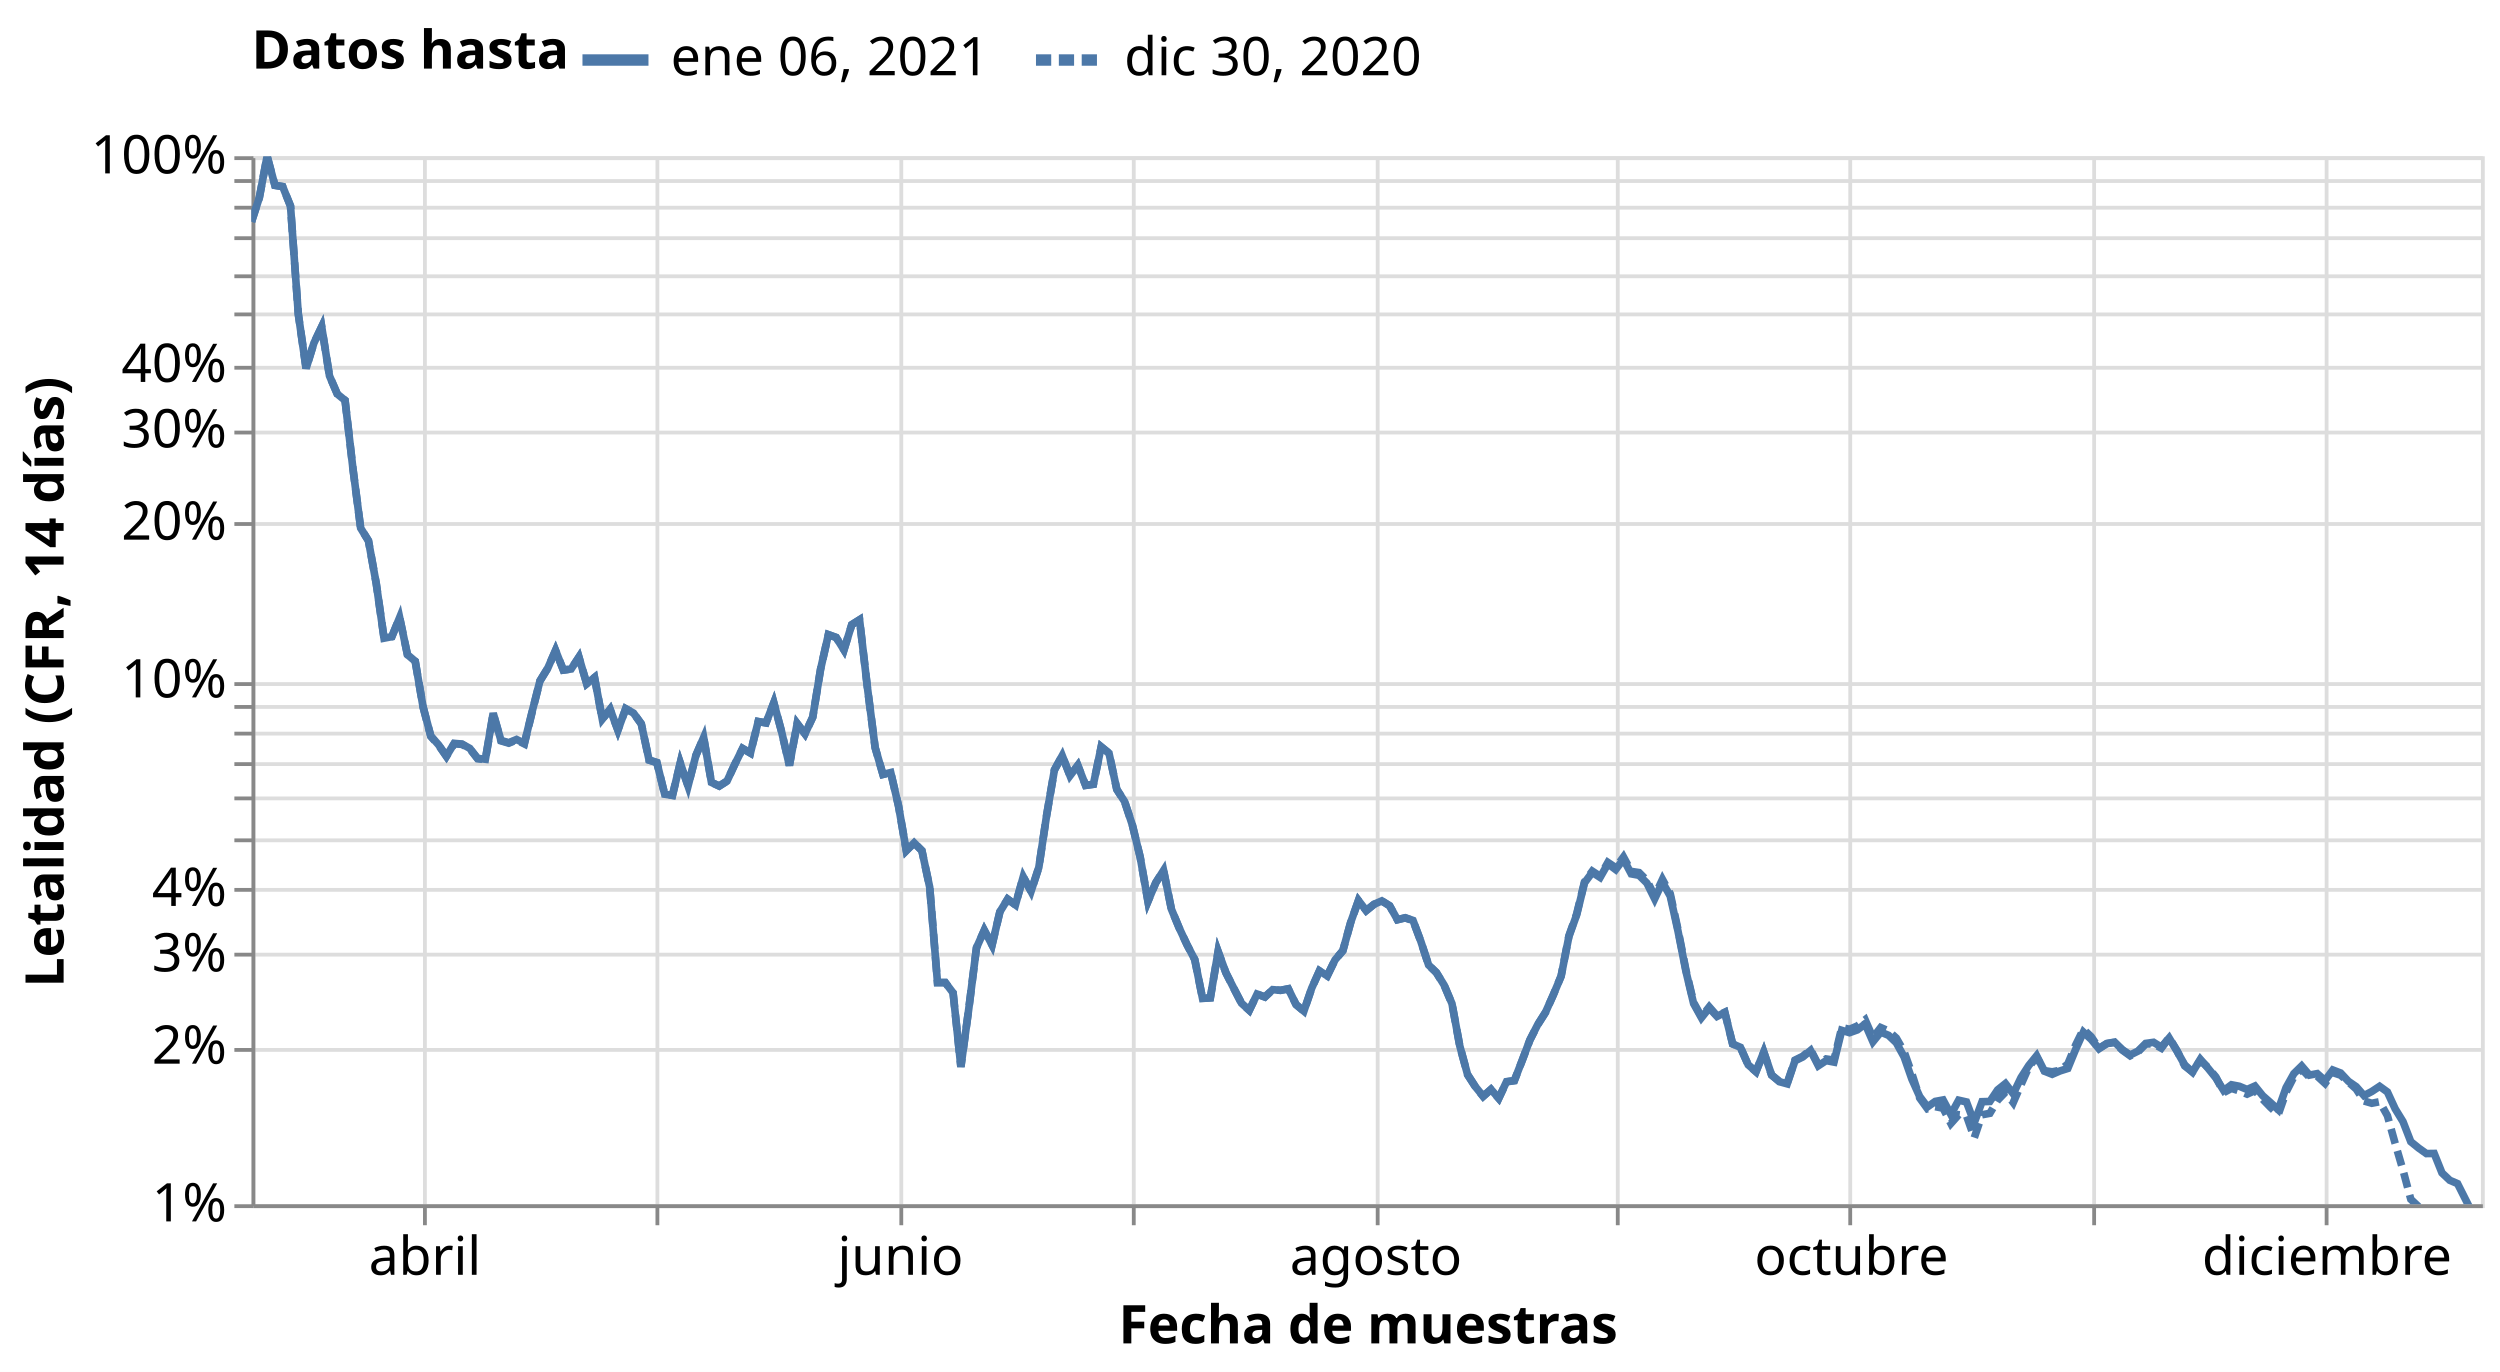
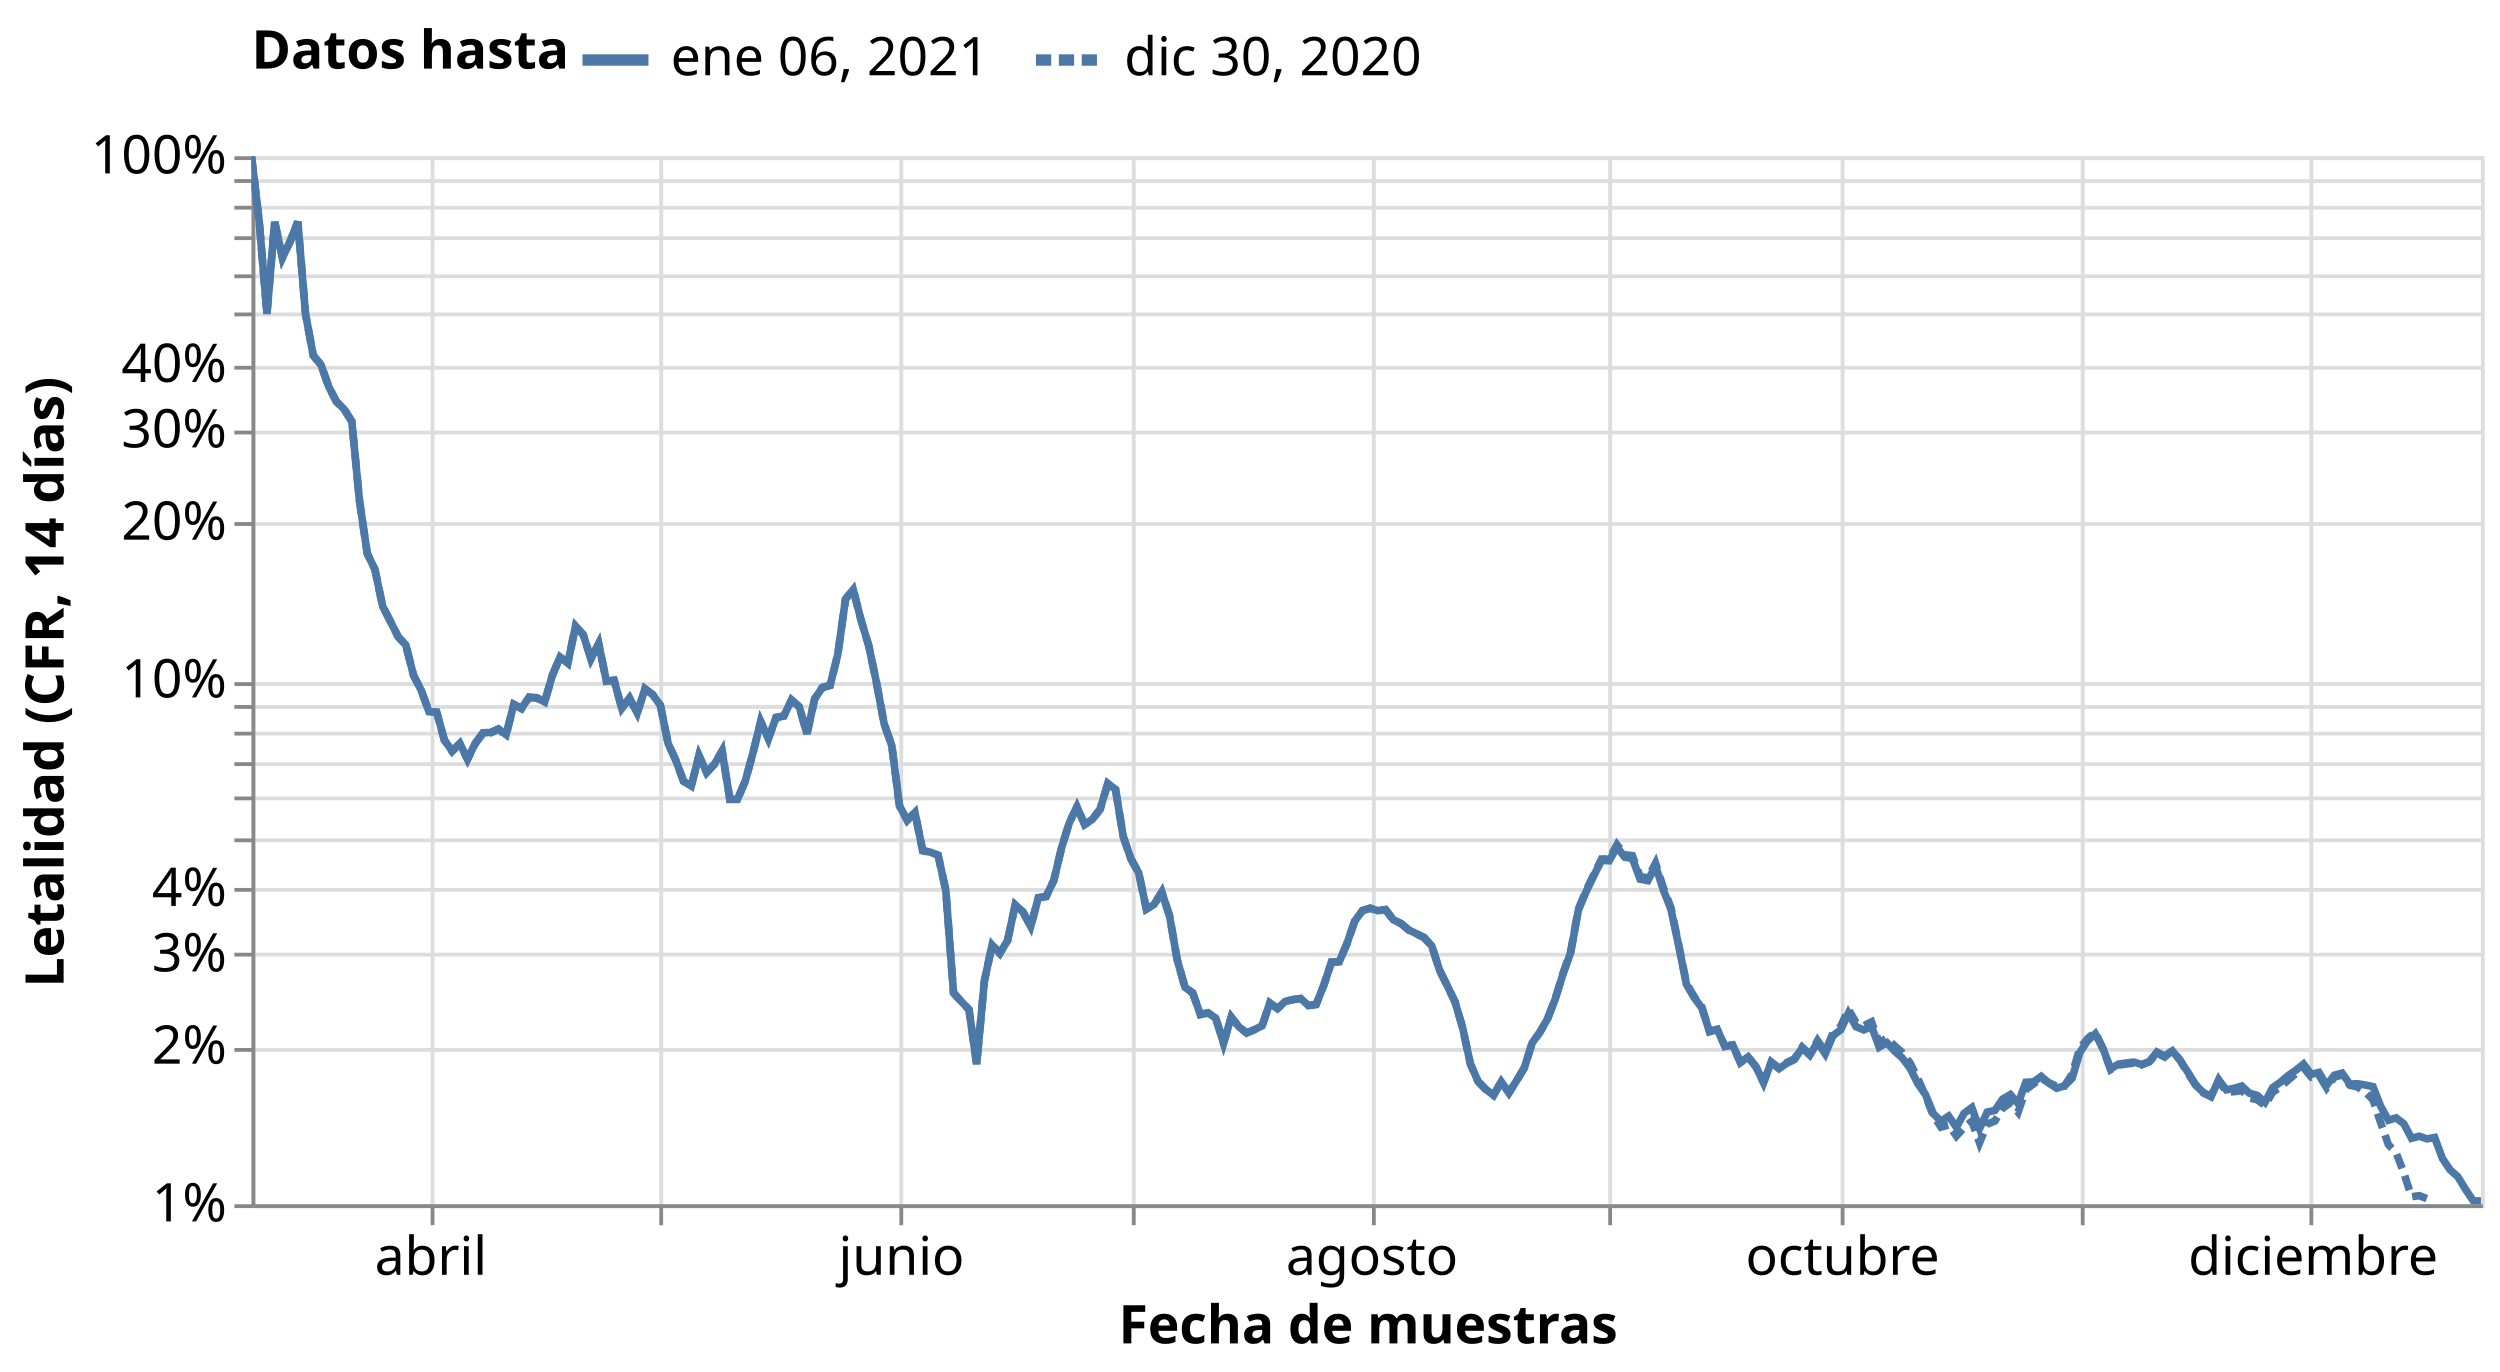
<svg xmlns="http://www.w3.org/2000/svg" class="marks" width="656" height="360" viewBox="0 0 656 360" version="1.1">
  <rect width="656" height="360" style="fill: white;" />
  <defs>
    <clipPath id="clip1">
      <rect x="0" y="0" width="585" height="275" />
    </clipPath>
    <clipPath id="clip2">
      <rect x="0" y="0" width="585" height="275" />
    </clipPath>
  </defs>
  <g transform="translate(66,41)">
    <g class="mark-group role-frame root">
      <g transform="translate(0,0)">
        <path class="background" d="M0.5,0.5h585v275h-585Z" style="fill: none; stroke: #ddd;" />
        <g>
          <g class="mark-group role-axis">
            <g transform="translate(0.5,275.5)">
              <path class="background" d="M0,0h0v0h0Z" style="pointer-events: none; fill: none;" />
              <g>
                <g class="mark-rule role-axis-grid" style="pointer-events: none;">
-                   <line transform="translate(45,-275)" x2="0" y2="275" style="fill: none; stroke: #ddd; stroke-width: 1; opacity: 1;" />
-                   <line transform="translate(106,-275)" x2="0" y2="275" style="fill: none; stroke: #ddd; stroke-width: 1; opacity: 1;" />
+                   <line transform="translate(47,-275)" x2="0" y2="275" style="fill: none; stroke: #ddd; stroke-width: 1; opacity: 1;" />
+                   <line transform="translate(107,-275)" x2="0" y2="275" style="fill: none; stroke: #ddd; stroke-width: 1; opacity: 1;" />
                  <line transform="translate(170,-275)" x2="0" y2="275" style="fill: none; stroke: #ddd; stroke-width: 1; opacity: 1;" />
                  <line transform="translate(231,-275)" x2="0" y2="275" style="fill: none; stroke: #ddd; stroke-width: 1; opacity: 1;" />
-                   <line transform="translate(295,-275)" x2="0" y2="275" style="fill: none; stroke: #ddd; stroke-width: 1; opacity: 1;" />
-                   <line transform="translate(358,-275)" x2="0" y2="275" style="fill: none; stroke: #ddd; stroke-width: 1; opacity: 1;" />
-                   <line transform="translate(419,-275)" x2="0" y2="275" style="fill: none; stroke: #ddd; stroke-width: 1; opacity: 1;" />
-                   <line transform="translate(483,-275)" x2="0" y2="275" style="fill: none; stroke: #ddd; stroke-width: 1; opacity: 1;" />
-                   <line transform="translate(544,-275)" x2="0" y2="275" style="fill: none; stroke: #ddd; stroke-width: 1; opacity: 1;" />
+                   <line transform="translate(294,-275)" x2="0" y2="275" style="fill: none; stroke: #ddd; stroke-width: 1; opacity: 1;" />
+                   <line transform="translate(356,-275)" x2="0" y2="275" style="fill: none; stroke: #ddd; stroke-width: 1; opacity: 1;" />
+                   <line transform="translate(417,-275)" x2="0" y2="275" style="fill: none; stroke: #ddd; stroke-width: 1; opacity: 1;" />
+                   <line transform="translate(480,-275)" x2="0" y2="275" style="fill: none; stroke: #ddd; stroke-width: 1; opacity: 1;" />
+                   <line transform="translate(540,-275)" x2="0" y2="275" style="fill: none; stroke: #ddd; stroke-width: 1; opacity: 1;" />
                </g>
              </g>
              <path class="foreground" d="" style="pointer-events: none; display: none; fill: none;" />
            </g>
          </g>
          <g class="mark-group role-axis">
            <g transform="translate(0.5,0.5)">
              <path class="background" d="M0,0h0v0h0Z" style="pointer-events: none; fill: none;" />
              <g>
                <g class="mark-rule role-axis-grid" style="pointer-events: none;">
                  <line transform="translate(0,275)" x2="585" y2="0" style="fill: none; stroke: #ddd; stroke-width: 1; opacity: 1;" />
                  <line transform="translate(0,234)" x2="585" y2="0" style="fill: none; stroke: #ddd; stroke-width: 1; opacity: 1;" />
                  <line transform="translate(0,209)" x2="585" y2="0" style="fill: none; stroke: #ddd; stroke-width: 1; opacity: 1;" />
                  <line transform="translate(0,192)" x2="585" y2="0" style="fill: none; stroke: #ddd; stroke-width: 1; opacity: 1;" />
                  <line transform="translate(0,179)" x2="585" y2="0" style="fill: none; stroke: #ddd; stroke-width: 1; opacity: 1;" />
                  <line transform="translate(0,168)" x2="585" y2="0" style="fill: none; stroke: #ddd; stroke-width: 1; opacity: 1;" />
                  <line transform="translate(0,159)" x2="585" y2="0" style="fill: none; stroke: #ddd; stroke-width: 1; opacity: 1;" />
                  <line transform="translate(0,151)" x2="585" y2="0" style="fill: none; stroke: #ddd; stroke-width: 1; opacity: 1;" />
                  <line transform="translate(0,144)" x2="585" y2="0" style="fill: none; stroke: #ddd; stroke-width: 1; opacity: 1;" />
                  <line transform="translate(0,138)" x2="585" y2="0" style="fill: none; stroke: #ddd; stroke-width: 1; opacity: 1;" />
                  <line transform="translate(0,96)" x2="585" y2="0" style="fill: none; stroke: #ddd; stroke-width: 1; opacity: 1;" />
                  <line transform="translate(0,72)" x2="585" y2="0" style="fill: none; stroke: #ddd; stroke-width: 1; opacity: 1;" />
                  <line transform="translate(0,55)" x2="585" y2="0" style="fill: none; stroke: #ddd; stroke-width: 1; opacity: 1;" />
                  <line transform="translate(0,41)" x2="585" y2="0" style="fill: none; stroke: #ddd; stroke-width: 1; opacity: 1;" />
                  <line transform="translate(0,31)" x2="585" y2="0" style="fill: none; stroke: #ddd; stroke-width: 1; opacity: 1;" />
                  <line transform="translate(0,21)" x2="585" y2="0" style="fill: none; stroke: #ddd; stroke-width: 1; opacity: 1;" />
                  <line transform="translate(0,13)" x2="585" y2="0" style="fill: none; stroke: #ddd; stroke-width: 1; opacity: 1;" />
                  <line transform="translate(0,6)" x2="585" y2="0" style="fill: none; stroke: #ddd; stroke-width: 1; opacity: 1;" />
                  <line transform="translate(0,0)" x2="585" y2="0" style="fill: none; stroke: #ddd; stroke-width: 1; opacity: 1;" />
                </g>
              </g>
              <path class="foreground" d="" style="pointer-events: none; display: none; fill: none;" />
            </g>
          </g>
          <g class="mark-group role-axis">
            <g transform="translate(0.5,275.5)">
              <path class="background" d="M0,0h0v0h0Z" style="pointer-events: none; fill: none;" />
              <g>
                <g class="mark-rule role-axis-tick" style="pointer-events: none;">
-                   <line transform="translate(45,0)" x2="0" y2="5" style="fill: none; stroke: #888; stroke-width: 1; opacity: 1;" />
-                   <line transform="translate(106,0)" x2="0" y2="5" style="fill: none; stroke: #888; stroke-width: 1; opacity: 1;" />
+                   <line transform="translate(47,0)" x2="0" y2="5" style="fill: none; stroke: #888; stroke-width: 1; opacity: 1;" />
+                   <line transform="translate(107,0)" x2="0" y2="5" style="fill: none; stroke: #888; stroke-width: 1; opacity: 1;" />
                  <line transform="translate(170,0)" x2="0" y2="5" style="fill: none; stroke: #888; stroke-width: 1; opacity: 1;" />
                  <line transform="translate(231,0)" x2="0" y2="5" style="fill: none; stroke: #888; stroke-width: 1; opacity: 1;" />
-                   <line transform="translate(295,0)" x2="0" y2="5" style="fill: none; stroke: #888; stroke-width: 1; opacity: 1;" />
-                   <line transform="translate(358,0)" x2="0" y2="5" style="fill: none; stroke: #888; stroke-width: 1; opacity: 1;" />
-                   <line transform="translate(419,0)" x2="0" y2="5" style="fill: none; stroke: #888; stroke-width: 1; opacity: 1;" />
-                   <line transform="translate(483,0)" x2="0" y2="5" style="fill: none; stroke: #888; stroke-width: 1; opacity: 1;" />
-                   <line transform="translate(544,0)" x2="0" y2="5" style="fill: none; stroke: #888; stroke-width: 1; opacity: 1;" />
+                   <line transform="translate(294,0)" x2="0" y2="5" style="fill: none; stroke: #888; stroke-width: 1; opacity: 1;" />
+                   <line transform="translate(356,0)" x2="0" y2="5" style="fill: none; stroke: #888; stroke-width: 1; opacity: 1;" />
+                   <line transform="translate(417,0)" x2="0" y2="5" style="fill: none; stroke: #888; stroke-width: 1; opacity: 1;" />
+                   <line transform="translate(480,0)" x2="0" y2="5" style="fill: none; stroke: #888; stroke-width: 1; opacity: 1;" />
+                   <line transform="translate(540,0)" x2="0" y2="5" style="fill: none; stroke: #888; stroke-width: 1; opacity: 1;" />
                </g>
                <g class="mark-text role-axis-label" style="pointer-events: none;">
-                   <text text-anchor="middle" transform="translate(45,18)" style="font-family: sans-serif; font-size: 14px; fill: #000; opacity: 1;">abril</text>
-                   <text text-anchor="middle" transform="translate(106.3636,18)" style="font-family: sans-serif; font-size: 14px; fill: #000; opacity: 0;">mayo</text>
-                   <text text-anchor="middle" transform="translate(169.7727,18)" style="font-family: sans-serif; font-size: 14px; fill: #000; opacity: 1;">junio</text>
-                   <text text-anchor="middle" transform="translate(231.1364,18)" style="font-family: sans-serif; font-size: 14px; fill: #000; opacity: 0;">julio</text>
-                   <text text-anchor="middle" transform="translate(294.5455,18)" style="font-family: sans-serif; font-size: 14px; fill: #000; opacity: 1;">agosto</text>
-                   <text text-anchor="middle" transform="translate(357.9545,18)" style="font-family: sans-serif; font-size: 14px; fill: #000; opacity: 0;">septiembre</text>
-                   <text text-anchor="middle" transform="translate(419.3182,18)" style="font-family: sans-serif; font-size: 14px; fill: #000; opacity: 1;">octubre</text>
-                   <text text-anchor="middle" transform="translate(482.7273,18)" style="font-family: sans-serif; font-size: 14px; fill: #000; opacity: 0;">noviembre</text>
-                   <text text-anchor="middle" transform="translate(544.0909,18)" style="font-family: sans-serif; font-size: 14px; fill: #000; opacity: 1;">diciembre</text>
+                   <text text-anchor="middle" transform="translate(46.55709,18)" style="font-family: sans-serif; font-size: 14px; fill: #000; opacity: 1;">abril</text>
+                   <text text-anchor="middle" transform="translate(107.2837,18)" style="font-family: sans-serif; font-size: 14px; fill: #000; opacity: 0;">mayo</text>
+                   <text text-anchor="middle" transform="translate(170.0346,18)" style="font-family: sans-serif; font-size: 14px; fill: #000; opacity: 1;">junio</text>
+                   <text text-anchor="middle" transform="translate(230.7612,18)" style="font-family: sans-serif; font-size: 14px; fill: #000; opacity: 0;">julio</text>
+                   <text text-anchor="middle" transform="translate(293.5121,18)" style="font-family: sans-serif; font-size: 14px; fill: #000; opacity: 1;">agosto</text>
+                   <text text-anchor="middle" transform="translate(356.263,18)" style="font-family: sans-serif; font-size: 14px; fill: #000; opacity: 0;">septiembre</text>
+                   <text text-anchor="middle" transform="translate(416.9896,18)" style="font-family: sans-serif; font-size: 14px; fill: #000; opacity: 1;">octubre</text>
+                   <text text-anchor="middle" transform="translate(479.7405,18)" style="font-family: sans-serif; font-size: 14px; fill: #000; opacity: 0;">noviembre</text>
+                   <text text-anchor="middle" transform="translate(540.4671,18)" style="font-family: sans-serif; font-size: 14px; fill: #000; opacity: 1;">diciembre</text>
                </g>
                <g class="mark-rule role-axis-domain" style="pointer-events: none;">
                  <line transform="translate(0,0)" x2="585" y2="0" style="fill: none; stroke: #888; stroke-width: 1; opacity: 1;" />
                </g>
                <g class="mark-text role-axis-title" style="pointer-events: none;">
                  <text text-anchor="middle" transform="translate(292.5,36)" style="font-family: sans-serif; font-size: 14px; font-weight: bold; fill: #000; opacity: 1;">Fecha de muestras</text>
                </g>
              </g>
              <path class="foreground" d="" style="pointer-events: none; display: none; fill: none;" />
            </g>
          </g>
          <g class="mark-group role-axis">
            <g transform="translate(0.5,0.5)">
              <path class="background" d="M0,0h0v0h0Z" style="pointer-events: none; fill: none;" />
              <g>
                <g class="mark-rule role-axis-tick" style="pointer-events: none;">
                  <line transform="translate(0,275)" x2="-5" y2="0" style="fill: none; stroke: #888; stroke-width: 1; opacity: 1;" />
                  <line transform="translate(0,234)" x2="-5" y2="0" style="fill: none; stroke: #888; stroke-width: 1; opacity: 1;" />
                  <line transform="translate(0,209)" x2="-5" y2="0" style="fill: none; stroke: #888; stroke-width: 1; opacity: 1;" />
                  <line transform="translate(0,192)" x2="-5" y2="0" style="fill: none; stroke: #888; stroke-width: 1; opacity: 1;" />
                  <line transform="translate(0,179)" x2="-5" y2="0" style="fill: none; stroke: #888; stroke-width: 1; opacity: 1;" />
                  <line transform="translate(0,168)" x2="-5" y2="0" style="fill: none; stroke: #888; stroke-width: 1; opacity: 1;" />
                  <line transform="translate(0,159)" x2="-5" y2="0" style="fill: none; stroke: #888; stroke-width: 1; opacity: 1;" />
                  <line transform="translate(0,151)" x2="-5" y2="0" style="fill: none; stroke: #888; stroke-width: 1; opacity: 1;" />
                  <line transform="translate(0,144)" x2="-5" y2="0" style="fill: none; stroke: #888; stroke-width: 1; opacity: 1;" />
                  <line transform="translate(0,138)" x2="-5" y2="0" style="fill: none; stroke: #888; stroke-width: 1; opacity: 1;" />
                  <line transform="translate(0,96)" x2="-5" y2="0" style="fill: none; stroke: #888; stroke-width: 1; opacity: 1;" />
                  <line transform="translate(0,72)" x2="-5" y2="0" style="fill: none; stroke: #888; stroke-width: 1; opacity: 1;" />
                  <line transform="translate(0,55)" x2="-5" y2="0" style="fill: none; stroke: #888; stroke-width: 1; opacity: 1;" />
                  <line transform="translate(0,41)" x2="-5" y2="0" style="fill: none; stroke: #888; stroke-width: 1; opacity: 1;" />
                  <line transform="translate(0,31)" x2="-5" y2="0" style="fill: none; stroke: #888; stroke-width: 1; opacity: 1;" />
                  <line transform="translate(0,21)" x2="-5" y2="0" style="fill: none; stroke: #888; stroke-width: 1; opacity: 1;" />
                  <line transform="translate(0,13)" x2="-5" y2="0" style="fill: none; stroke: #888; stroke-width: 1; opacity: 1;" />
                  <line transform="translate(0,6)" x2="-5" y2="0" style="fill: none; stroke: #888; stroke-width: 1; opacity: 1;" />
                  <line transform="translate(0,0)" x2="-5" y2="0" style="fill: none; stroke: #888; stroke-width: 1; opacity: 1;" />
                </g>
                <g class="mark-text role-axis-label" style="pointer-events: none;">
                  <text text-anchor="end" transform="translate(-7,279)" style="font-family: sans-serif; font-size: 14px; fill: #000; opacity: 1;">1%</text>
                  <text text-anchor="end" transform="translate(-7,237.6084)" style="font-family: sans-serif; font-size: 14px; fill: #000; opacity: 1;">2%</text>
                  <text text-anchor="end" transform="translate(-7,213.3958)" style="font-family: sans-serif; font-size: 14px; fill: #000; opacity: 1;">3%</text>
                  <text text-anchor="end" transform="translate(-7,196.2168)" style="font-family: sans-serif; font-size: 14px; fill: #000; opacity: 1;">4%</text>
                  <text text-anchor="end" transform="translate(-7,182.8916)" style="font-family: sans-serif; font-size: 14px; fill: #000; opacity: 0;">5%</text>
                  <text text-anchor="end" transform="translate(-7,172.0042)" style="font-family: sans-serif; font-size: 14px; fill: #000; opacity: 1;" />
                  <text text-anchor="end" transform="translate(-7,162.799)" style="font-family: sans-serif; font-size: 14px; fill: #000; opacity: 1;" />
                  <text text-anchor="end" transform="translate(-7,154.8251)" style="font-family: sans-serif; font-size: 14px; fill: #000; opacity: 1;" />
                  <text text-anchor="end" transform="translate(-7,147.7917)" style="font-family: sans-serif; font-size: 14px; fill: #000; opacity: 1;" />
                  <text text-anchor="end" transform="translate(-7,141.5)" style="font-family: sans-serif; font-size: 14px; fill: #000; opacity: 1;">10%</text>
                  <text text-anchor="end" transform="translate(-7,100.1084)" style="font-family: sans-serif; font-size: 14px; fill: #000; opacity: 1;">20%</text>
                  <text text-anchor="end" transform="translate(-7,75.89583)" style="font-family: sans-serif; font-size: 14px; fill: #000; opacity: 1;">30%</text>
                  <text text-anchor="end" transform="translate(-7,58.71675)" style="font-family: sans-serif; font-size: 14px; fill: #000; opacity: 1;">40%</text>
                  <text text-anchor="end" transform="translate(-7,45.39162)" style="font-family: sans-serif; font-size: 14px; fill: #000; opacity: 0;">50%</text>
                  <text text-anchor="end" transform="translate(-7,34.5042)" style="font-family: sans-serif; font-size: 14px; fill: #000; opacity: 1;" />
                  <text text-anchor="end" transform="translate(-7,25.29902)" style="font-family: sans-serif; font-size: 14px; fill: #000; opacity: 1;" />
                  <text text-anchor="end" transform="translate(-7,17.32513)" style="font-family: sans-serif; font-size: 14px; fill: #000; opacity: 1;" />
                  <text text-anchor="end" transform="translate(-7,10.29165)" style="font-family: sans-serif; font-size: 14px; fill: #000; opacity: 1;" />
                  <text text-anchor="end" transform="translate(-7,4)" style="font-family: sans-serif; font-size: 14px; fill: #000; opacity: 1;">100%</text>
                </g>
                <g class="mark-rule role-axis-domain" style="pointer-events: none;">
                  <line transform="translate(0,275)" x2="0" y2="-275" style="fill: none; stroke: #888; stroke-width: 1; opacity: 1;" />
                </g>
                <g class="mark-text role-axis-title" style="pointer-events: none;">
                  <text text-anchor="middle" transform="translate(-46.80664,137.5) rotate(-90) translate(0,-3)" style="font-family: sans-serif; font-size: 14px; font-weight: bold; fill: #000; opacity: 1;">Letalidad (CFR, 14 días)</text>
                </g>
              </g>
              <path class="foreground" d="" style="pointer-events: none; display: none; fill: none;" />
            </g>
          </g>
          <g class="mark-group role-scope pathgroup">
            <g transform="translate(0,0)">
              <path class="background" d="M0,0h585v275h-585Z" style="fill: none;" />
              <g>
                <g class="mark-line role-mark marks" clip-path="url(#clip1)">
-                   <path d="M0,17.179L2.045,10.887L4.091,0L6.136,7.634L8.182,7.974L10.227,13.059L12.273,41.392L14.318,55.692L16.364,49.025L18.409,44.741L20.455,57.63L22.5,62.379L24.545,64.062L26.591,81.807L28.636,97.576L30.682,100.888L32.727,112.128L34.773,126.457L36.818,126.059L38.864,121.04L40.909,130.774L42.955,132.521L45,144.449L47.045,152.138L49.091,154.451L51.136,157.398L53.182,154.059L55.227,154.233L57.273,155.372L59.318,157.997L61.364,158.229L63.409,146.134L65.455,153.285L67.5,153.888L69.545,153.032L71.591,154.05L73.636,145.683L75.682,137.675L77.727,134.342L79.773,129.672L81.818,134.829L83.864,134.545L85.909,131.437L87.955,138.412L90,136.779L92.045,147.705L94.091,145.134L96.136,150.586L98.182,144.974L100.227,146.105L102.273,148.938L104.318,158.44L106.364,159.097L108.409,167.404L110.455,167.705L112.5,159.211L114.545,165.255L116.591,157.264L118.636,152.507L120.682,164.309L122.727,165.255L124.773,163.955L126.818,159.529L128.864,155.41L130.909,156.6L132.955,148.336L135,148.693L137.045,143.4L139.091,151.009L141.136,159.846L143.182,148.857L145.227,151.556L147.273,147.163L149.318,134.604L151.364,125.537L153.409,126.27L155.455,129.526L157.5,122.918L159.545,121.633L161.591,139.265L163.636,155.175L165.682,162.208L167.727,161.713L169.773,170.49L171.818,182.21L173.864,180.158L175.909,182.21L177.955,191.817L180,216.826L182.045,216.826L184.091,219.532L186.136,238.937L188.182,223.903L190.227,207.7L192.273,203.104L194.318,206.958L196.364,198.269L198.409,194.94L200.455,196.443L202.5,189.064L204.545,192.895L206.591,186.585L208.636,172.931L210.682,161.025L212.727,157.286L214.773,162.549L216.818,159.846L218.864,165.081L220.909,164.796L222.955,154.963L225,156.628L227.045,166.138L229.091,169.322L231.136,175.519L233.182,183.911L235.227,195.517L237.273,190.631L239.318,187.395L241.364,197.524L243.409,202.472L245.455,206.867L247.5,210.778L249.545,220.992L251.591,220.821L253.636,208.673L255.682,214.25L257.727,218.29L259.773,222.248L261.818,224.093L263.864,219.85L265.909,220.602L267.955,218.684L270,218.855L272.045,218.458L274.091,222.603L276.136,224.317L278.182,218.307L280.227,213.763L282.273,215.06L284.318,210.868L286.364,208.467L288.409,201.061L290.455,195.293L292.5,197.937L294.545,196.281L296.591,195.39L298.636,196.664L300.682,200.325L302.727,199.817L304.773,200.525L306.818,205.986L308.864,212.215L310.909,214.197L312.955,217.512L315,222.355L317.045,233.438L319.091,240.967L321.136,244.141L323.182,246.662L325.227,244.848L327.273,247.188L329.318,242.823L331.364,242.538L333.409,237.278L335.455,231.853L337.5,227.845L339.545,224.617L341.591,220.044L343.636,215.165L345.682,204.735L347.727,199.019L349.773,190.652L351.818,187.907L353.864,189.23L355.909,185.655L357.955,187.176L360,184.454L362.045,188.306L364.091,188.684L366.136,190.715L368.182,194.856L370.227,190.489L372.273,194.142L374.318,203.388L376.364,213.762L378.409,222.354L380.455,226.054L382.5,223.48L384.545,225.709L386.591,224.673L388.636,232.937L390.682,233.807L392.727,238.408L394.773,240.174L396.818,235.053L398.864,241.06L400.909,242.836L402.955,243.399L405,237.36L407.045,236.354L409.091,234.648L411.136,238.65L413.182,237.305L415.227,237.697L417.273,229.358L419.318,229.977L421.364,229.25L423.409,227.676L425.455,232.353L427.5,229.833L429.545,230.665L431.591,232.618L433.636,236.337L435.682,242.185L437.727,246.736L439.773,249.445L441.818,248.009L443.864,247.629L445.909,251.438L447.955,247.69L450,248.153L452.045,253.593L454.091,248.086L456.136,248.022L458.182,244.98L460.227,243.335L462.273,246.014L464.318,241.745L466.364,238.565L468.409,236.035L470.455,240.072L472.5,240.897L474.545,240.013L476.591,239.363L478.636,234.373L480.682,229.827L482.727,231.725L484.773,234.194L486.818,232.827L488.864,232.435L490.909,234.444L492.955,235.829L495,234.813L497.045,232.792L499.091,232.501L501.136,233.764L503.182,231.373L505.227,234.784L507.273,238.44L509.318,240.313L511.364,236.965L513.409,239.323L515.455,241.861L517.5,245.156L519.545,243.64L521.591,244.033L523.636,244.882L525.682,243.975L527.727,246.51L529.773,248.32L531.818,250.187L533.864,244.389L535.909,240.719L537.955,238.715L540,241.109L542.045,240.719L544.091,242.54L546.136,239.766L548.182,240.555L550.227,242.735L552.273,244.15L554.318,246.482L556.364,245.404L558.409,244.051L560.455,245.529L562.5,249.97L564.545,253.304L566.591,258.581L568.636,260.239L570.682,261.696L572.727,261.664L574.773,266.767L576.818,268.708L578.864,269.587L580.909,273.65L582.955,277.701L585,278.249" style="fill: none; stroke: #4c78a8; stroke-width: 2; stroke-dasharray: 1,0;" />
+                   <path d="M0,0L2.024,17.179L4.048,41.392L6.073,17.179L8.097,26.65L10.121,22.375L12.145,17.179L14.17,41.392L16.194,52.279L18.218,54.717L20.242,60.408L22.266,64.398L24.291,66.362L26.315,69.578L28.339,90.477L30.363,104.218L32.388,108.457L34.412,118.104L36.436,122.032L38.46,126.059L40.484,128.244L42.509,136.206L44.533,140.154L46.557,145.733L48.581,145.846L50.606,153.167L52.63,156.056L54.654,154.059L56.678,158.171L58.702,154.059L60.727,151.281L62.751,151.196L64.775,150.254L66.799,151.773L68.824,143.792L70.848,144.839L72.872,141.892L74.896,142.063L76.92,143.191L78.945,136.179L80.969,131.403L82.993,132.991L85.017,123.316L87.042,125.558L89.066,131.891L91.09,127.916L93.114,137.729L95.138,137.5L97.163,144.894L99.187,142.196L101.211,146.105L103.235,139.733L105.26,141.261L107.284,144.089L109.308,154.079L111.332,158.5L113.356,163.991L115.381,165.255L117.405,157.264L119.429,161.713L121.453,159.529L123.478,156.049L125.502,168.735L127.526,168.735L129.55,163.955L131.574,156.6L133.599,148.336L135.623,152.813L137.647,147.254L139.671,146.889L141.696,142.667L143.72,144.431L145.744,151.556L147.768,142.383L149.792,139.384L151.817,138.862L153.841,130.696L155.865,116.201L157.889,113.712L159.913,121.633L161.938,128.378L163.962,137.996L165.986,148.883L168.01,154.679L170.035,170.49L172.059,174.236L174.083,172.184L176.107,182.21L178.131,182.612L180.156,183.408L182.18,192.614L184.204,219.532L186.228,221.758L188.253,223.903L190.277,238.204L192.301,216.429L194.325,206.958L196.349,209.156L198.374,205.828L200.398,196.443L202.422,198.269L204.446,202.101L206.471,194.559L208.495,194.23L210.519,190.018L212.543,181.498L214.567,174.948L216.592,170.734L218.616,175.343L220.64,174.001L222.664,171.351L224.689,164.602L226.713,166.138L228.737,178.527L230.761,184.382L232.785,188.031L234.81,197.541L236.834,196.323L238.858,193.086L240.882,199.306L242.907,210.897L244.931,218.046L246.955,219.532L248.979,225.209L251.003,224.76L253.028,226.19L255.052,232.687L257.076,225.883L259.1,228.446L261.125,230.027L263.149,229.175L265.173,228.171L267.197,222.177L269.221,223.635L271.246,221.758L273.27,221.276L275.294,221.017L277.318,222.828L279.343,222.58L281.367,217.498L283.391,211.45L285.415,211.381L287.439,206.595L289.464,200.726L291.488,197.937L293.512,197.31L295.536,197.975L297.561,197.676L299.585,200.325L301.609,201.304L303.633,203.003L305.657,203.995L307.682,205L309.706,207.226L311.73,213.549L313.754,217.623L315.779,221.843L317.803,228.709L319.827,238.165L321.851,242.757L323.875,244.848L325.9,246.376L327.924,242.823L329.948,245.724L331.972,242.539L333.997,239.145L336.021,232.68L338.045,229.87L340.069,226.336L342.093,221.141L344.118,214.619L346.142,208.951L348.166,197.798L350.19,192.982L352.215,188.779L354.239,184.764L356.263,184.87L358.287,181.225L360.311,183.917L362.336,184.259L364.36,189.695L366.384,190.076L368.408,186.222L370.433,192.46L372.457,197.586L374.481,207.153L376.505,217.268L378.529,220.742L380.554,223.48L382.578,229.736L384.602,229.146L386.626,233.582L388.651,233.188L390.675,237.763L392.699,236.32L394.723,238.826L396.747,243.018L398.772,237.751L400.796,239.417L402.82,238.02L404.844,237.036L406.869,233.988L408.893,235.872L410.917,232.47L412.941,235.525L414.965,230.78L416.99,229.235L419.014,224.879L421.038,228.418L423.062,229.25L425.087,228.34L427.111,233.767L429.135,232.618L431.159,234.806L433.183,236.644L435.208,239.314L437.232,243.337L439.256,246.227L441.28,251.195L443.304,253.221L445.329,251.868L447.353,254.795L449.377,251.121L451.401,249.637L453.426,255.149L455.45,250.81L457.474,250.368L459.498,247.387L461.522,246.218L463.547,248.54L465.571,243L467.595,242.876L469.619,241.442L471.644,243.213L473.668,244.559L475.692,243.948L477.716,241.946L479.74,235.163L481.765,232.128L483.789,230.268L485.813,234.094L487.837,239.458L489.862,238.234L491.886,237.936L493.91,237.693L495.934,238.296L497.958,237.618L499.983,235.054L502.007,236.126L504.031,234.759L506.055,237.25L508.08,240.32L510.104,243.699L512.128,245.654L514.152,246.757L516.176,242.403L518.201,244.973L520.225,244.569L522.249,243.975L524.273,245.878L526.298,246.424L528.322,248.25L530.346,244.389L532.37,242.973L534.394,241.23L536.419,239.832L538.443,238.204L540.467,240.904L542.491,240.405L544.516,243.784L546.54,241.126L548.564,240.589L550.588,243.47L552.612,243.368L554.637,243.707L556.661,244.132L558.685,249.276L560.709,252.949L562.734,252.328L564.758,253.868L566.782,257.686L568.806,257.147L570.83,257.838L572.855,257.479L574.879,262.973L576.903,265.97L578.927,267.775L580.952,271.08L582.976,274.091L585,274.135" style="fill: none; stroke: #4c78a8; stroke-width: 2; stroke-dasharray: 1,0;" />
                </g>
              </g>
              <path class="foreground" d="" style="display: none; fill: none;" />
            </g>
            <g transform="translate(0,0)">
              <path class="background" d="M0,0h585v275h-585Z" style="fill: none;" />
              <g>
                <g class="mark-line role-mark marks" clip-path="url(#clip2)">
-                   <path d="M0,17.179L2.045,10.887L4.091,0L6.136,7.634L8.182,7.974L10.227,13.059L12.273,41.392L14.318,55.692L16.364,49.025L18.409,44.741L20.455,57.63L22.5,62.379L24.545,64.062L26.591,81.807L28.636,97.576L30.682,100.888L32.727,112.128L34.773,126.457L36.818,126.059L38.864,121.04L40.909,130.774L42.955,132.521L45,144.449L47.045,152.241L49.091,154.549L51.136,157.496L53.182,154.158L55.227,154.329L57.273,155.47L59.318,158.098L61.364,158.334L63.409,146.248L65.455,153.402L67.5,154.007L69.545,153.167L71.591,154.196L73.636,145.846L75.682,137.675L77.727,134.342L79.773,129.672L81.818,134.829L83.864,134.545L85.909,131.437L87.955,138.412L90,136.779L92.045,147.705L94.091,145.134L96.136,150.586L98.182,144.974L100.227,146.105L102.273,148.938L104.318,158.44L106.364,159.097L108.409,167.404L110.455,167.705L112.5,159.211L114.545,165.255L116.591,157.264L118.636,152.507L120.682,164.309L122.727,165.255L124.773,163.955L126.818,159.529L128.864,155.41L130.909,156.6L132.955,148.336L135,148.693L137.045,143.4L139.091,151.009L141.136,159.846L143.182,148.857L145.227,151.556L147.273,147.163L149.318,134.604L151.364,125.537L153.409,126.27L155.455,129.526L157.5,122.918L159.545,121.633L161.591,139.265L163.636,155.175L165.682,162.208L167.727,161.713L169.773,170.49L171.818,182.21L173.864,180.158L175.909,182.21L177.955,191.817L180,216.826L182.045,216.826L184.091,219.532L186.136,238.937L188.182,223.903L190.227,207.7L192.273,203.104L194.318,206.958L196.364,198.269L198.409,194.94L200.455,196.443L202.5,189.064L204.545,192.895L206.591,186.585L208.636,172.931L210.682,161.025L212.727,157.286L214.773,162.549L216.818,159.846L218.864,165.081L220.909,164.796L222.955,154.963L225,156.628L227.045,166.138L229.091,169.322L231.136,175.519L233.182,183.911L235.227,195.517L237.273,190.631L239.318,187.395L241.364,197.524L243.409,202.472L245.455,206.867L247.5,210.778L249.545,220.992L251.591,220.852L253.636,208.704L255.682,214.276L257.727,218.313L259.773,222.268L261.818,224.112L263.864,219.868L265.909,220.62L267.955,218.702L270,218.872L272.045,218.474L274.091,222.619L276.136,224.333L278.182,218.323L280.227,213.763L282.273,215.06L284.318,210.868L286.364,208.467L288.409,201.08L290.455,195.313L292.5,197.956L294.545,196.3L296.591,195.409L298.636,196.682L300.682,200.342L302.727,199.852L304.773,200.558L306.818,206.018L308.864,212.247L310.909,214.228L312.955,217.558L315,222.4L317.045,233.466L319.091,240.994L321.136,244.168L323.182,246.701L325.227,244.887L327.273,247.214L329.318,242.876L331.364,242.578L333.409,237.318L335.455,231.896L337.5,227.889L339.545,224.66L341.591,220.059L343.636,215.103L345.682,204.554L347.727,198.795L349.773,190.393L351.818,187.583L353.864,188.925L355.909,185.293L357.955,186.662L360,183.868L362.045,187.654L364.091,187.965L366.136,190.015L368.182,194.153L370.227,189.756L372.273,193.522L374.318,202.982L376.364,213.442L378.409,222.064L380.455,225.801L382.5,223.213L384.545,225.56L386.591,224.616L388.636,232.911L390.682,233.807L392.727,238.456L394.773,240.234L396.818,235.113L398.864,241.117L400.909,242.745L402.955,243.247L405,237.175L407.045,236.159L409.091,234.426L411.136,238.388L413.182,236.87L415.227,237.171L417.273,228.629L419.318,229.082L421.364,228.217L423.409,226.591L425.455,231.27L427.5,228.629L429.545,229.526L431.591,231.391L433.636,234.958L435.682,240.745L437.727,247.121L439.773,249.943L441.818,249.392L443.864,249.796L445.909,253.808L447.955,251.503L450,251.731L452.045,257.563L454.091,251.517L456.136,251.133L458.182,247.693L460.227,245.576L462.273,248.316L464.318,243.603L466.364,238.984L468.409,236.365L470.455,239.932L472.5,240.247L474.545,239.84L476.591,238.195L478.636,233.251L480.682,229.075L482.727,231.029L484.773,234.071L486.818,232.846L488.864,232.538L490.909,234.558L492.955,236.043L495,235.026L497.045,232.949L499.091,232.89L501.136,234.044L503.182,231.253L505.227,234.658L507.273,238.706L509.318,240.3L511.364,237.207L513.409,239.12L515.455,241.618L517.5,245.69L519.545,244.598L521.591,245.25L523.636,246.105L525.682,245.175L527.727,247.441L529.773,249.552L531.818,251.431L533.864,245.581L535.909,241.564L537.955,239.507L540,241.677L542.045,241.398L544.091,243.284L546.136,240.452L548.182,241.132L550.227,242.935L552.273,244.77L554.318,247.895L556.364,248.494L558.409,248.093L560.455,251.754L562.5,259.068L564.545,266.045L566.591,273.696L568.636,275.624L570.682,277.266" style="fill: none; stroke: #4c78a8; stroke-width: 2; stroke-dasharray: 4,2;" />
+                   <path d="M0,0L2.024,17.179L4.048,41.392L6.073,17.179L8.097,26.65L10.121,22.375L12.145,17.179L14.17,41.392L16.194,52.279L18.218,54.717L20.242,60.408L22.266,64.398L24.291,66.362L26.315,69.578L28.339,90.477L30.363,104.218L32.388,108.457L34.412,118.104L36.436,122.032L38.46,126.059L40.484,128.244L42.509,136.206L44.533,140.154L46.557,145.733L48.581,145.95L50.606,153.265L52.63,156.154L54.654,154.158L56.678,158.267L58.702,154.158L60.727,151.382L62.751,151.301L64.775,150.368L66.799,151.89L68.824,143.911L70.848,144.974L72.872,142.038L74.896,142.226L76.92,143.191L78.945,136.179L80.969,131.403L82.993,132.991L85.017,123.316L87.042,125.558L89.066,131.891L91.09,127.916L93.114,137.729L95.138,137.5L97.163,144.894L99.187,142.196L101.211,146.105L103.235,139.733L105.26,141.261L107.284,144.089L109.308,154.079L111.332,158.5L113.356,163.991L115.381,165.255L117.405,157.264L119.429,161.713L121.453,159.529L123.478,156.049L125.502,168.735L127.526,168.735L129.55,163.955L131.574,156.6L133.599,148.336L135.623,152.813L137.647,147.254L139.671,146.889L141.696,142.667L143.72,144.431L145.744,151.556L147.768,142.383L149.792,139.384L151.817,138.862L153.841,130.696L155.865,116.201L157.889,113.712L159.913,121.633L161.938,128.378L163.962,137.996L165.986,148.883L168.01,154.679L170.035,170.49L172.059,174.236L174.083,172.184L176.107,182.21L178.131,182.612L180.156,183.408L182.18,192.614L184.204,219.532L186.228,221.758L188.253,223.903L190.277,238.204L192.301,216.429L194.325,206.958L196.349,209.156L198.374,205.828L200.398,196.443L202.422,198.269L204.446,202.101L206.471,194.559L208.495,194.23L210.519,190.018L212.543,181.498L214.567,174.948L216.592,170.734L218.616,175.343L220.64,174.001L222.664,171.351L224.689,164.602L226.713,166.138L228.737,178.527L230.761,184.382L232.785,188.031L234.81,197.541L236.834,196.323L238.858,193.086L240.882,199.306L242.907,210.897L244.931,218.046L246.955,219.532L248.979,225.209L251.003,224.791L253.028,226.221L255.052,232.712L257.076,225.906L259.1,228.467L261.125,230.046L263.149,229.193L265.173,228.189L267.197,222.195L269.221,223.652L271.246,221.774L273.27,221.292L275.294,221.033L277.318,222.844L279.343,222.58L281.367,217.498L283.391,211.45L285.415,211.381L287.439,206.613L289.464,200.745L291.488,197.956L293.512,197.33L295.536,197.995L297.561,197.694L299.585,200.342L301.609,201.339L303.633,203.037L305.657,204.027L307.682,205.031L309.706,207.258L311.73,213.595L313.754,217.668L315.779,221.872L317.803,228.736L319.827,238.191L321.851,242.796L323.875,244.887L325.9,246.402L327.924,242.876L329.948,245.764L331.972,242.58L333.997,239.187L336.021,232.724L338.045,229.913L340.069,226.351L342.093,221.079L344.118,214.438L346.142,208.727L348.166,197.539L350.19,192.658L352.215,188.474L354.239,184.402L356.263,184.356L358.287,180.639L360.311,183.265L362.336,183.54L364.36,188.994L366.384,189.374L368.408,185.489L370.433,191.84L372.457,197.18L374.481,206.834L376.505,216.979L378.529,220.489L380.554,223.213L382.578,229.588L384.602,229.089L386.626,233.556L388.651,233.188L390.675,237.81L392.699,236.38L394.723,238.885L396.747,243.075L398.772,237.66L400.796,239.265L402.82,237.834L404.844,236.841L406.869,233.766L408.893,235.61L410.917,232.035L412.941,235L414.965,230.051L416.99,228.34L419.014,223.846L421.038,227.333L423.062,228.167L425.087,227.136L427.111,232.629L429.135,231.391L431.159,233.427L433.183,235.204L435.208,237.916L437.232,241.969L439.256,246.614L441.28,251.663L443.304,254.748L445.329,254.198L447.353,257.082L449.377,254.869L451.401,253.199L453.426,258.877L455.45,253.985L457.474,253.145L459.498,249.79L461.522,248.383L463.547,250.835L465.571,244.91L467.595,243.411L469.619,241.93L471.644,243.128L473.668,243.987L475.692,243.96L477.716,240.876L479.74,234.07L481.765,231.547L483.789,229.805L485.813,234.232L487.837,239.679L489.862,238.497L491.886,238.212L493.91,237.944L495.934,238.441L497.958,237.621L499.983,235.349L502.007,236.37L504.031,234.609L506.055,237.183L508.08,240.64L510.104,243.57L512.128,245.805L514.152,246.672L516.176,242.38L518.201,245.573L520.225,245.456L522.249,245.175L524.273,247.113L526.298,247.583L528.322,249.089L530.346,245.581L532.37,244.234L534.394,242.437L536.419,240.69L538.443,239.132L540.467,241.601L542.491,241.108L544.516,244.45L546.54,241.616L548.564,241.109L550.588,243.752L552.612,244.226L554.637,245.536L556.661,247.555L558.685,253.6L560.709,259.357L562.734,261.485L564.758,266.725L566.782,273.021L568.806,272.741L570.83,273.531" style="fill: none; stroke: #4c78a8; stroke-width: 2; stroke-dasharray: 4,2;" />
                </g>
              </g>
              <path class="foreground" d="" style="display: none; fill: none;" />
            </g>
          </g>
          <g class="mark-group role-legend">
            <g transform="translate(0,-36)">
              <path class="background" d="M0,0h306v18h-306Z" style="pointer-events: none; fill: none;" />
              <g>
                <g class="mark-group role-legend-entry">
                  <g transform="translate(85,0)">
                    <path class="background" d="M0,0h0v0h0Z" style="pointer-events: none; fill: none;" />
                    <g>
                      <g class="mark-group role-scope">
                        <g transform="translate(0,0.25)">
                          <path class="background" d="M0,0h106.744v17.5h-106.744Z" style="pointer-events: none; fill: none; opacity: 1;" />
                          <g>
                            <g class="mark-symbol role-legend-symbol" style="pointer-events: none;">
                              <path transform="translate(10.5,10.5)" d="M-8.66,0L8.66,0" style="fill: none; stroke: #4c78a8; stroke-width: 3; stroke-dasharray: 1,0; opacity: 1;" />
                            </g>
                            <g class="mark-text role-legend-label" style="pointer-events: none;">
                              <text text-anchor="start" transform="translate(25,14.5)" style="font-family: sans-serif; font-size: 14px; fill: #000; opacity: 1;">ene 06, 2021</text>
                            </g>
                          </g>
                          <path class="foreground" d="" style="pointer-events: none; display: none; fill: none;" />
                        </g>
                        <g transform="translate(119,0.25)">
                          <path class="background" d="M0,0h101.282v17.5h-101.282Z" style="pointer-events: none; fill: none; opacity: 1;" />
                          <g>
                            <g class="mark-symbol role-legend-symbol" style="pointer-events: none;">
                              <path transform="translate(10.5,10.5)" d="M-8.66,0L8.66,0" style="fill: none; stroke: #4c78a8; stroke-width: 3; stroke-dasharray: 4,2; opacity: 1;" />
                            </g>
                            <g class="mark-text role-legend-label" style="pointer-events: none;">
                              <text text-anchor="start" transform="translate(25,14.5)" style="font-family: sans-serif; font-size: 14px; fill: #000; opacity: 1;">dic 30, 2020</text>
                            </g>
                          </g>
                          <path class="foreground" d="" style="pointer-events: none; display: none; fill: none;" />
                        </g>
                      </g>
                    </g>
                    <path class="foreground" d="" style="pointer-events: none; display: none; fill: none;" />
                  </g>
                </g>
                <g class="mark-text role-legend-title" style="pointer-events: none;">
                  <text text-anchor="start" transform="translate(0,13)" style="font-family: sans-serif; font-size: 14px; font-weight: bold; fill: #000; opacity: 1;">Datos hasta</text>
                </g>
              </g>
              <path class="foreground" d="" style="pointer-events: none; display: none; fill: none;" />
            </g>
          </g>
        </g>
        <path class="foreground" d="" style="display: none; fill: none;" />
      </g>
    </g>
  </g>
</svg>
